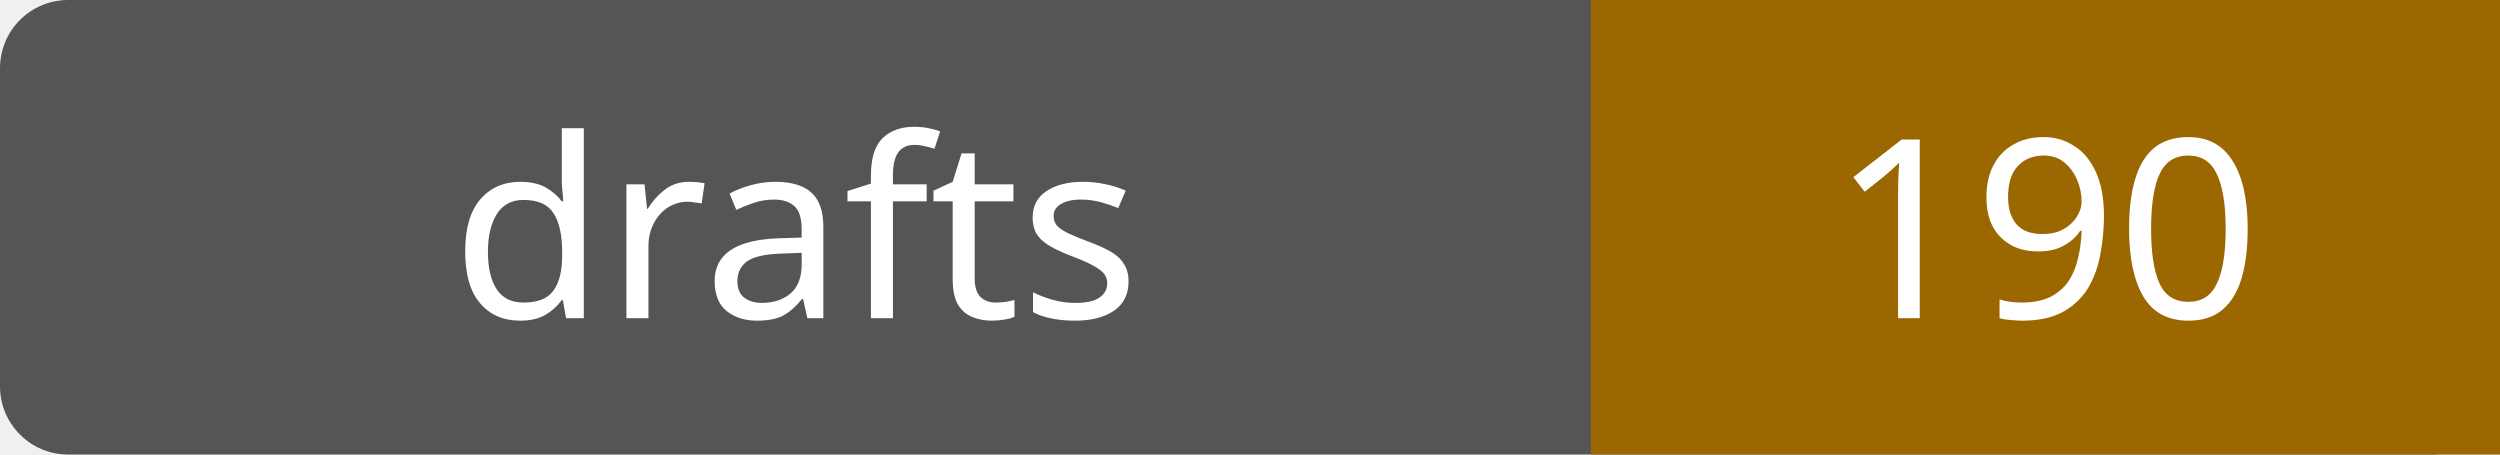
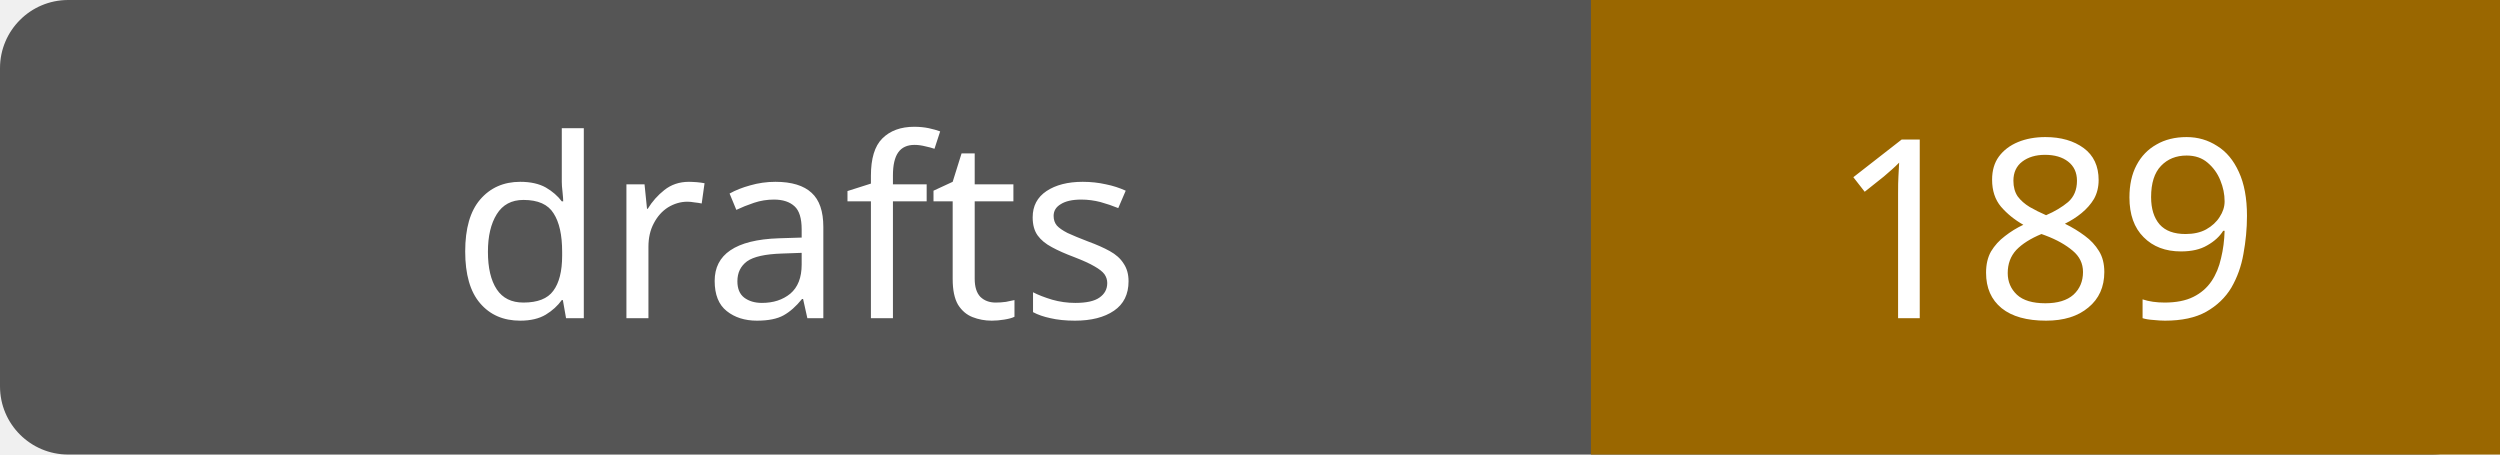
- <svg xmlns="http://www.w3.org/2000/svg" width="110" height="20" role="img" aria-label="drafts: 190">
+ <svg xmlns="http://www.w3.org/2000/svg" width="110" height="20" role="img" aria-label="drafts: 189">
  <rect width="110" height="20" rx="3" fill="#555" />
  <path fill="#9a6700" d="M70 0h40v20H70z" />
  <g fill="#fff" text-anchor="middle" font-family="Verdana,sans-serif" font-size="11">
    <text x="35.0" y="14">drafts</text>
-     <text x="90.0" y="14">190</text>
+     <text x="90.0" y="14">189</text>
  </g>
</svg>
